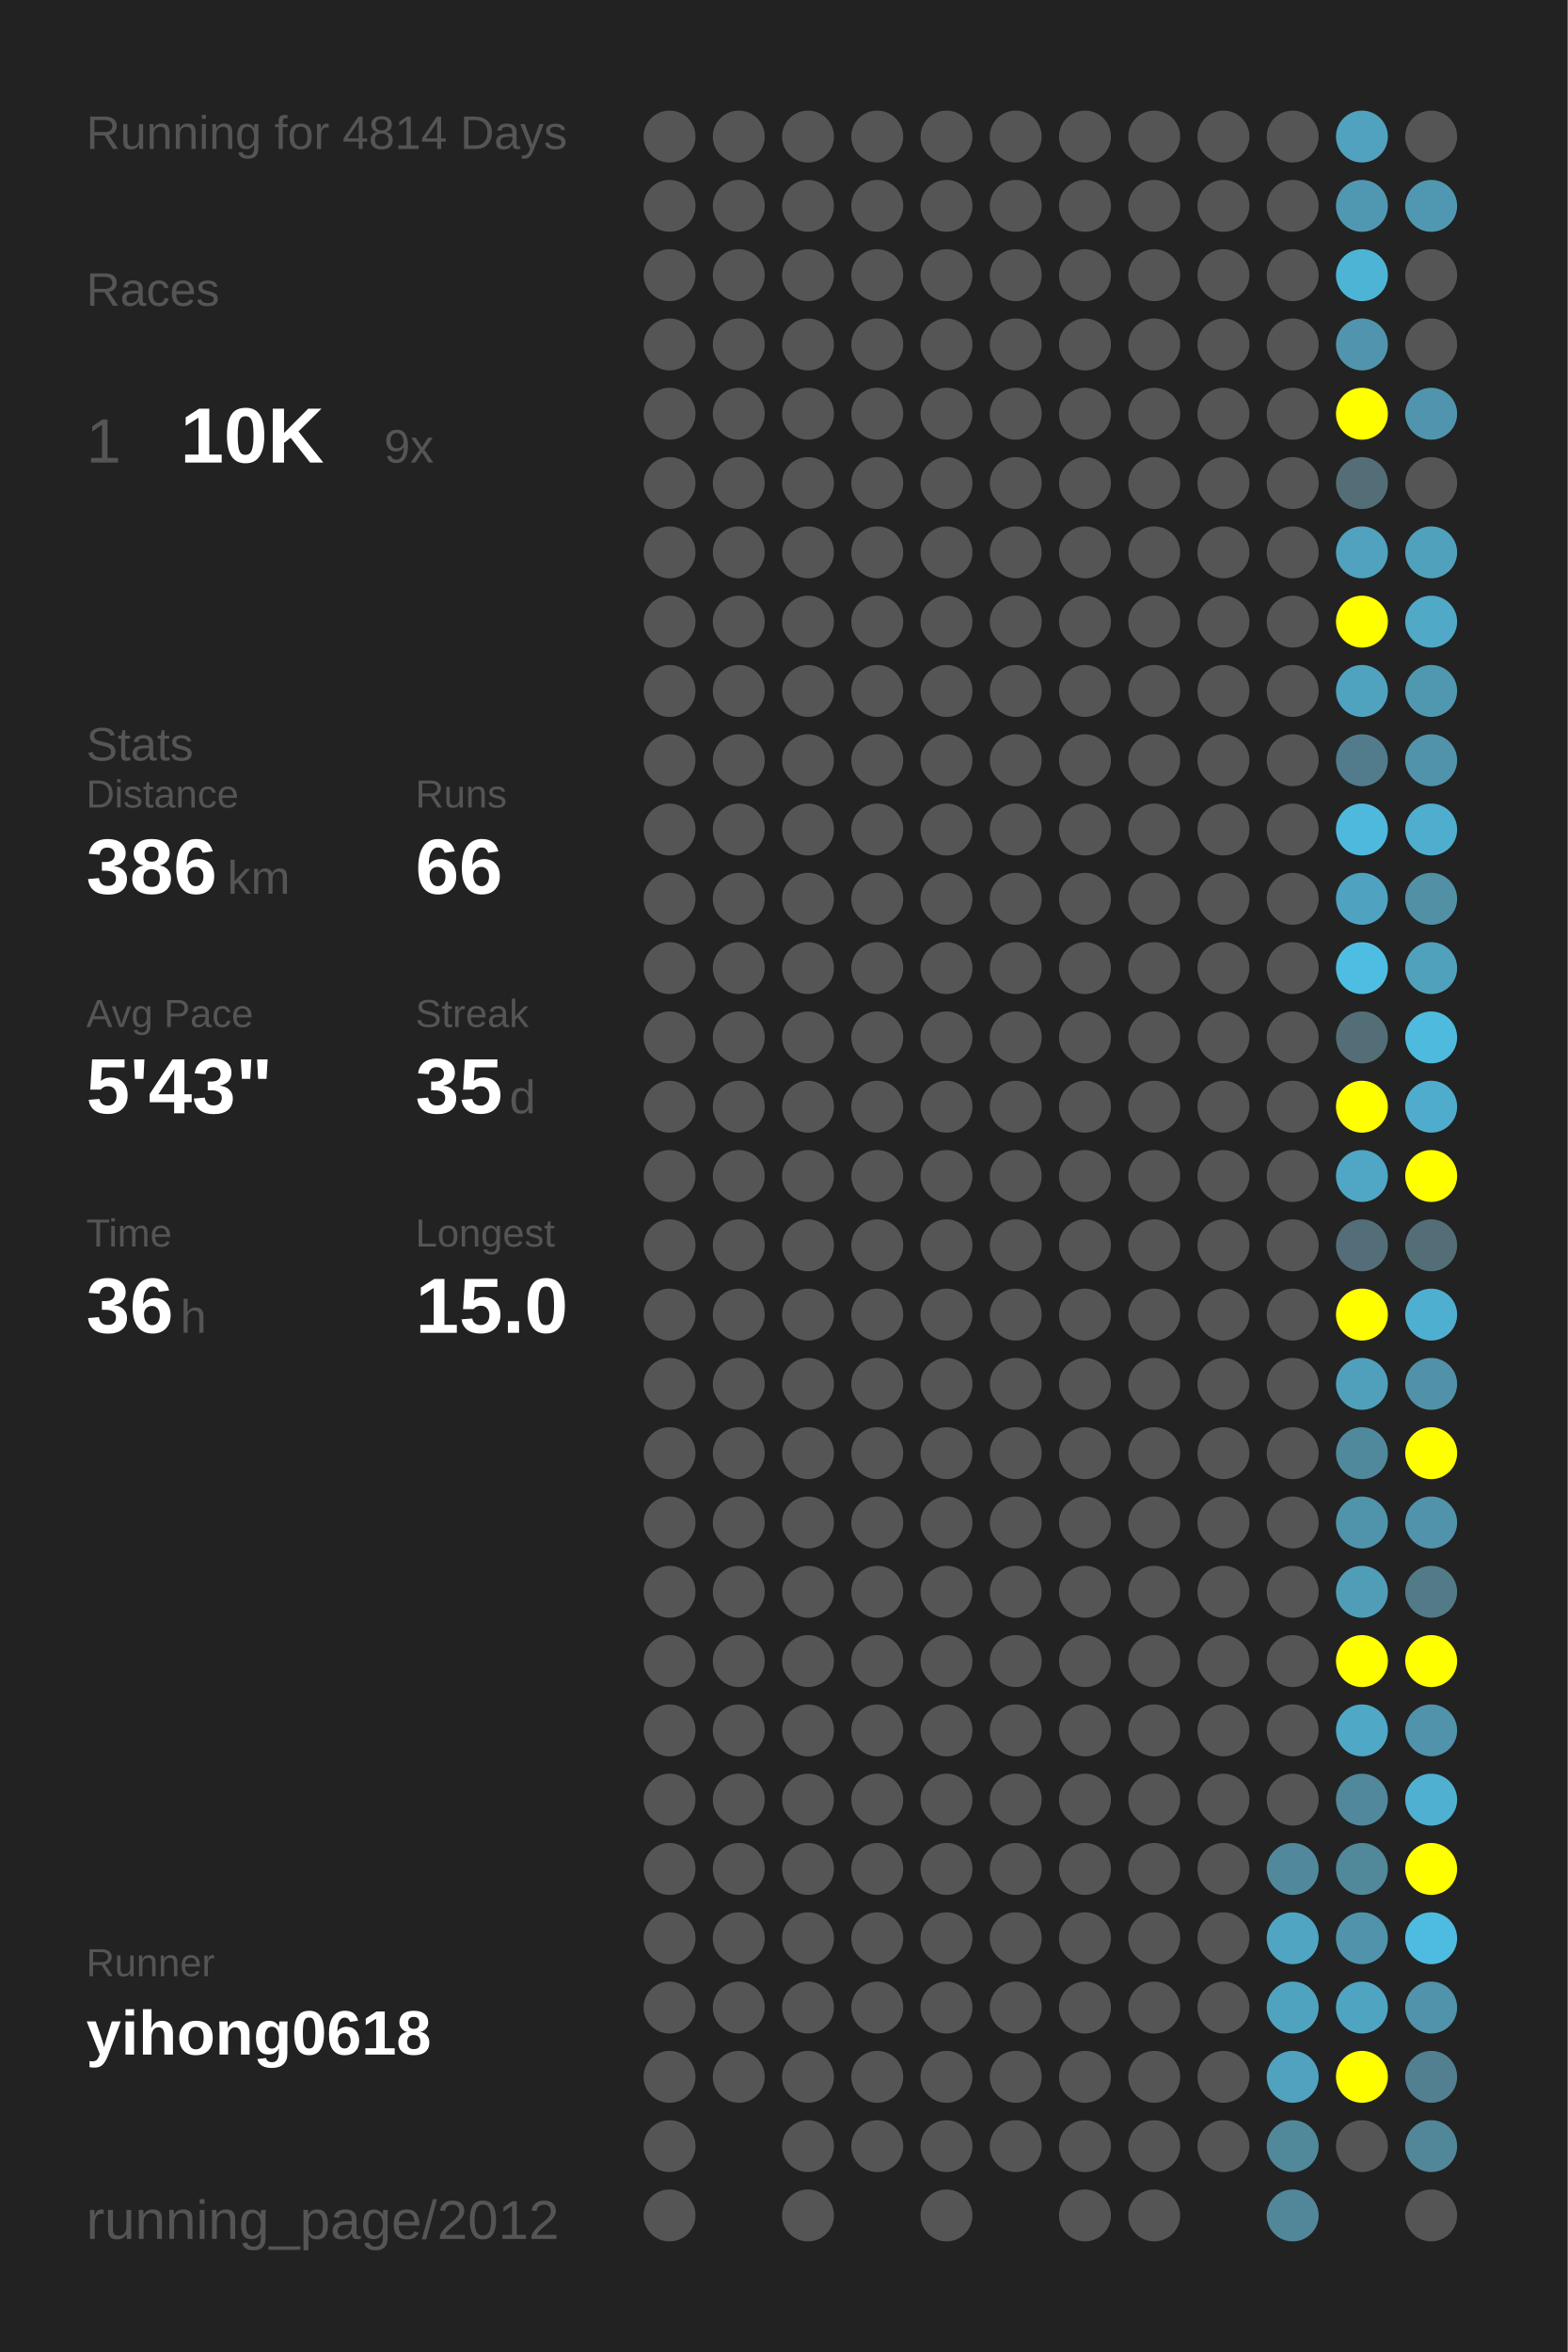
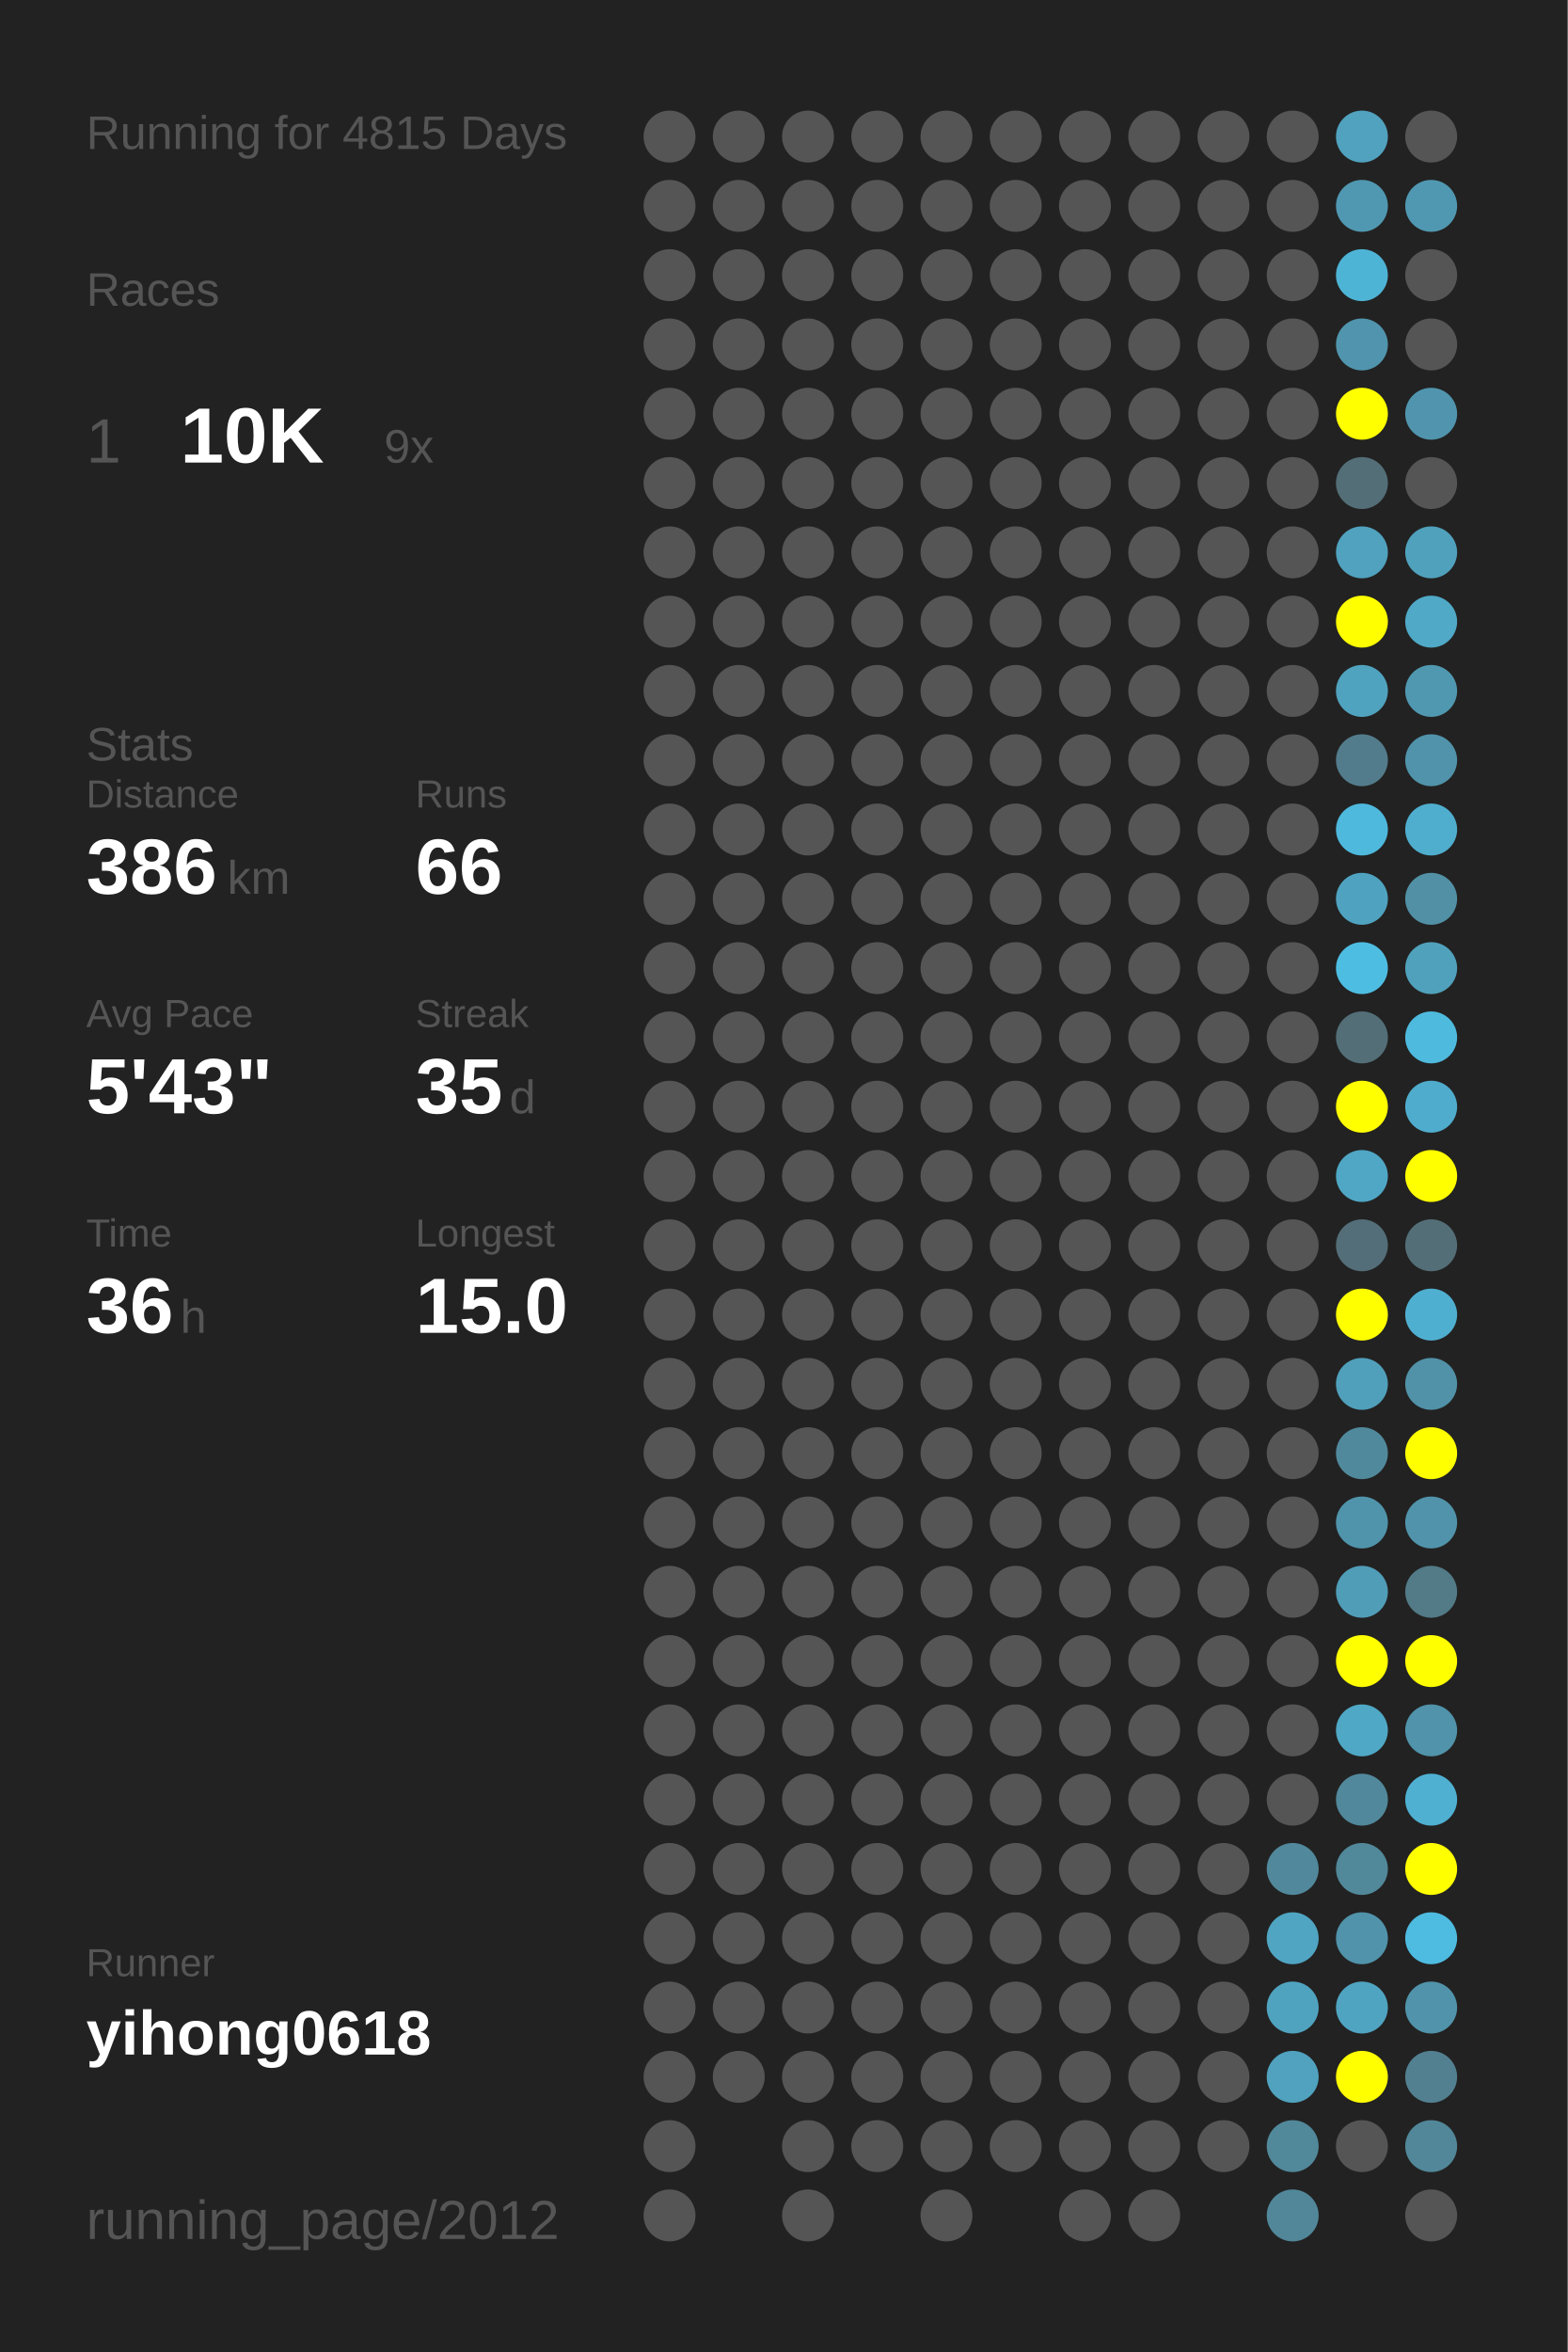
<svg xmlns="http://www.w3.org/2000/svg" baseProfile="full" height="300mm" version="1.1" viewBox="0,0,200,300" width="200mm">
  <defs />
  <rect fill="#222222" height="300" width="200" x="0" y="0" />
-   <text fill="#555555" style="font-size:6px; font-family:Arial;" x="11" y="19">Running for 4814 Days</text>
+   <text fill="#555555" style="font-size:6px; font-family:Arial;" x="11" y="19">Running for 4815 Days</text>
  <text fill="#555555" style="font-size:6px; font-family:Arial;" x="11" y="39">Races</text>
  <text fill="#555555" style="font-size:8px; font-family:Arial;" x="11" y="59">1</text>
  <text fill="#FFFFFF" style="font-size:10px; font-family:Arial; font-weight:bold;" x="23" y="59">10K</text>
  <text fill="#555555" style="font-size:6px; font-family:Arial;" x="49" y="59">9x</text>
  <text fill="#555555" style="font-size:6px; font-family:Arial;" x="11" y="97">Stats</text>
  <text fill="#555555" style="font-size:5px; font-family:Arial;" x="11" y="103">Distance</text>
  <text fill="#FFFFFF" style="font-size:10px; font-family:Arial; font-weight:bold;" x="11" y="114">386</text>
  <text fill="#555555" style="font-size:6px; font-family:Arial;" x="29" y="114">km</text>
  <text fill="#555555" style="font-size:5px; font-family:Arial;" x="53" y="103">Runs</text>
  <text fill="#FFFFFF" style="font-size:10px; font-family:Arial; font-weight:bold;" x="53" y="114">66</text>
  <text fill="#555555" style="font-size:5px; font-family:Arial;" x="11" y="131">Avg Pace</text>
  <text fill="#FFFFFF" style="font-size:10px; font-family:Arial; font-weight:bold;" x="11" y="142">5'43"</text>
  <text fill="#555555" style="font-size:5px; font-family:Arial;" x="53" y="131">Streak</text>
  <text fill="#FFFFFF" style="font-size:10px; font-family:Arial; font-weight:bold;" x="53" y="142">35</text>
  <text fill="#555555" style="font-size:6px; font-family:Arial;" x="65" y="142">d</text>
  <text fill="#555555" style="font-size:5px; font-family:Arial;" x="11" y="159">Time</text>
  <text fill="#FFFFFF" style="font-size:10px; font-family:Arial; font-weight:bold;" x="11" y="170">36</text>
  <text fill="#555555" style="font-size:6px; font-family:Arial;" x="23" y="170">h</text>
  <text fill="#555555" style="font-size:5px; font-family:Arial;" x="53" y="159">Longest</text>
  <text fill="#FFFFFF" style="font-size:10px; font-family:Arial; font-weight:bold;" x="53" y="170">15.0</text>
  <text fill="#555555" style="font-size:5px; font-family:Arial;" x="11" y="252.065">Runner</text>
  <text fill="#FFFFFF" style="font-size:8px; font-family:Arial; font-weight:bold;" x="11" y="262.065">yihong0618</text>
  <text fill="#555555" style="font-size:7px; font-family:Arial;" x="11" y="285.581">running_page/2012</text>
  <circle cx="85.417" cy="17.419" fill="#555555" r="3.312" />
  <circle cx="85.417" cy="26.258" fill="#555555" r="3.312" />
  <circle cx="85.417" cy="35.097" fill="#555555" r="3.312" />
  <circle cx="85.417" cy="43.935" fill="#555555" r="3.312" />
  <circle cx="85.417" cy="52.774" fill="#555555" r="3.312" />
  <circle cx="85.417" cy="61.613" fill="#555555" r="3.312" />
  <circle cx="85.417" cy="70.452" fill="#555555" r="3.312" />
  <circle cx="85.417" cy="79.29" fill="#555555" r="3.312" />
  <circle cx="85.417" cy="88.129" fill="#555555" r="3.312" />
  <circle cx="85.417" cy="96.968" fill="#555555" r="3.312" />
  <circle cx="85.417" cy="105.806" fill="#555555" r="3.312" />
  <circle cx="85.417" cy="114.645" fill="#555555" r="3.312" />
  <circle cx="85.417" cy="123.484" fill="#555555" r="3.312" />
  <circle cx="85.417" cy="132.323" fill="#555555" r="3.312" />
  <circle cx="85.417" cy="141.161" fill="#555555" r="3.312" />
  <circle cx="85.417" cy="150" fill="#555555" r="3.312" />
  <circle cx="85.417" cy="158.839" fill="#555555" r="3.312" />
  <circle cx="85.417" cy="167.677" fill="#555555" r="3.312" />
  <circle cx="85.417" cy="176.516" fill="#555555" r="3.312" />
  <circle cx="85.417" cy="185.355" fill="#555555" r="3.312" />
  <circle cx="85.417" cy="194.194" fill="#555555" r="3.312" />
  <circle cx="85.417" cy="203.032" fill="#555555" r="3.312" />
  <circle cx="85.417" cy="211.871" fill="#555555" r="3.312" />
  <circle cx="85.417" cy="220.71" fill="#555555" r="3.312" />
  <circle cx="85.417" cy="229.548" fill="#555555" r="3.312" />
  <circle cx="85.417" cy="238.387" fill="#555555" r="3.312" />
  <circle cx="85.417" cy="247.226" fill="#555555" r="3.312" />
  <circle cx="85.417" cy="256.065" fill="#555555" r="3.312" />
  <circle cx="85.417" cy="264.903" fill="#555555" r="3.312" />
  <circle cx="85.417" cy="273.742" fill="#555555" r="3.312" />
  <circle cx="85.417" cy="282.581" fill="#555555" r="3.312" />
  <circle cx="94.25" cy="17.419" fill="#555555" r="3.312" />
  <circle cx="94.25" cy="26.258" fill="#555555" r="3.312" />
  <circle cx="94.25" cy="35.097" fill="#555555" r="3.312" />
  <circle cx="94.25" cy="43.935" fill="#555555" r="3.312" />
  <circle cx="94.25" cy="52.774" fill="#555555" r="3.312" />
  <circle cx="94.25" cy="61.613" fill="#555555" r="3.312" />
  <circle cx="94.25" cy="70.452" fill="#555555" r="3.312" />
  <circle cx="94.25" cy="79.29" fill="#555555" r="3.312" />
  <circle cx="94.25" cy="88.129" fill="#555555" r="3.312" />
  <circle cx="94.25" cy="96.968" fill="#555555" r="3.312" />
  <circle cx="94.25" cy="105.806" fill="#555555" r="3.312" />
  <circle cx="94.25" cy="114.645" fill="#555555" r="3.312" />
  <circle cx="94.25" cy="123.484" fill="#555555" r="3.312" />
  <circle cx="94.25" cy="132.323" fill="#555555" r="3.312" />
  <circle cx="94.25" cy="141.161" fill="#555555" r="3.312" />
  <circle cx="94.25" cy="150" fill="#555555" r="3.312" />
  <circle cx="94.25" cy="158.839" fill="#555555" r="3.312" />
  <circle cx="94.25" cy="167.677" fill="#555555" r="3.312" />
  <circle cx="94.25" cy="176.516" fill="#555555" r="3.312" />
  <circle cx="94.25" cy="185.355" fill="#555555" r="3.312" />
  <circle cx="94.25" cy="194.194" fill="#555555" r="3.312" />
  <circle cx="94.25" cy="203.032" fill="#555555" r="3.312" />
  <circle cx="94.25" cy="211.871" fill="#555555" r="3.312" />
  <circle cx="94.25" cy="220.71" fill="#555555" r="3.312" />
  <circle cx="94.25" cy="229.548" fill="#555555" r="3.312" />
  <circle cx="94.25" cy="238.387" fill="#555555" r="3.312" />
  <circle cx="94.25" cy="247.226" fill="#555555" r="3.312" />
  <circle cx="94.25" cy="256.065" fill="#555555" r="3.312" />
  <circle cx="94.25" cy="264.903" fill="#555555" r="3.312" />
  <circle cx="103.083" cy="17.419" fill="#555555" r="3.312" />
  <circle cx="103.083" cy="26.258" fill="#555555" r="3.312" />
  <circle cx="103.083" cy="35.097" fill="#555555" r="3.312" />
  <circle cx="103.083" cy="43.935" fill="#555555" r="3.312" />
  <circle cx="103.083" cy="52.774" fill="#555555" r="3.312" />
  <circle cx="103.083" cy="61.613" fill="#555555" r="3.312" />
  <circle cx="103.083" cy="70.452" fill="#555555" r="3.312" />
  <circle cx="103.083" cy="79.29" fill="#555555" r="3.312" />
  <circle cx="103.083" cy="88.129" fill="#555555" r="3.312" />
  <circle cx="103.083" cy="96.968" fill="#555555" r="3.312" />
  <circle cx="103.083" cy="105.806" fill="#555555" r="3.312" />
  <circle cx="103.083" cy="114.645" fill="#555555" r="3.312" />
  <circle cx="103.083" cy="123.484" fill="#555555" r="3.312" />
  <circle cx="103.083" cy="132.323" fill="#555555" r="3.312" />
  <circle cx="103.083" cy="141.161" fill="#555555" r="3.312" />
  <circle cx="103.083" cy="150" fill="#555555" r="3.312" />
  <circle cx="103.083" cy="158.839" fill="#555555" r="3.312" />
  <circle cx="103.083" cy="167.677" fill="#555555" r="3.312" />
  <circle cx="103.083" cy="176.516" fill="#555555" r="3.312" />
  <circle cx="103.083" cy="185.355" fill="#555555" r="3.312" />
  <circle cx="103.083" cy="194.194" fill="#555555" r="3.312" />
  <circle cx="103.083" cy="203.032" fill="#555555" r="3.312" />
  <circle cx="103.083" cy="211.871" fill="#555555" r="3.312" />
  <circle cx="103.083" cy="220.71" fill="#555555" r="3.312" />
  <circle cx="103.083" cy="229.548" fill="#555555" r="3.312" />
  <circle cx="103.083" cy="238.387" fill="#555555" r="3.312" />
  <circle cx="103.083" cy="247.226" fill="#555555" r="3.312" />
  <circle cx="103.083" cy="256.065" fill="#555555" r="3.312" />
  <circle cx="103.083" cy="264.903" fill="#555555" r="3.312" />
  <circle cx="103.083" cy="273.742" fill="#555555" r="3.312" />
  <circle cx="103.083" cy="282.581" fill="#555555" r="3.312" />
  <circle cx="111.917" cy="17.419" fill="#555555" r="3.312" />
  <circle cx="111.917" cy="26.258" fill="#555555" r="3.312" />
  <circle cx="111.917" cy="35.097" fill="#555555" r="3.312" />
  <circle cx="111.917" cy="43.935" fill="#555555" r="3.312" />
  <circle cx="111.917" cy="52.774" fill="#555555" r="3.312" />
  <circle cx="111.917" cy="61.613" fill="#555555" r="3.312" />
  <circle cx="111.917" cy="70.452" fill="#555555" r="3.312" />
  <circle cx="111.917" cy="79.29" fill="#555555" r="3.312" />
  <circle cx="111.917" cy="88.129" fill="#555555" r="3.312" />
  <circle cx="111.917" cy="96.968" fill="#555555" r="3.312" />
  <circle cx="111.917" cy="105.806" fill="#555555" r="3.312" />
  <circle cx="111.917" cy="114.645" fill="#555555" r="3.312" />
  <circle cx="111.917" cy="123.484" fill="#555555" r="3.312" />
  <circle cx="111.917" cy="132.323" fill="#555555" r="3.312" />
  <circle cx="111.917" cy="141.161" fill="#555555" r="3.312" />
  <circle cx="111.917" cy="150" fill="#555555" r="3.312" />
  <circle cx="111.917" cy="158.839" fill="#555555" r="3.312" />
  <circle cx="111.917" cy="167.677" fill="#555555" r="3.312" />
  <circle cx="111.917" cy="176.516" fill="#555555" r="3.312" />
  <circle cx="111.917" cy="185.355" fill="#555555" r="3.312" />
  <circle cx="111.917" cy="194.194" fill="#555555" r="3.312" />
  <circle cx="111.917" cy="203.032" fill="#555555" r="3.312" />
  <circle cx="111.917" cy="211.871" fill="#555555" r="3.312" />
  <circle cx="111.917" cy="220.71" fill="#555555" r="3.312" />
  <circle cx="111.917" cy="229.548" fill="#555555" r="3.312" />
  <circle cx="111.917" cy="238.387" fill="#555555" r="3.312" />
  <circle cx="111.917" cy="247.226" fill="#555555" r="3.312" />
  <circle cx="111.917" cy="256.065" fill="#555555" r="3.312" />
  <circle cx="111.917" cy="264.903" fill="#555555" r="3.312" />
  <circle cx="111.917" cy="273.742" fill="#555555" r="3.312" />
  <circle cx="120.75" cy="17.419" fill="#555555" r="3.312" />
  <circle cx="120.75" cy="26.258" fill="#555555" r="3.312" />
  <circle cx="120.75" cy="35.097" fill="#555555" r="3.312" />
  <circle cx="120.75" cy="43.935" fill="#555555" r="3.312" />
  <circle cx="120.75" cy="52.774" fill="#555555" r="3.312" />
  <circle cx="120.75" cy="61.613" fill="#555555" r="3.312" />
  <circle cx="120.75" cy="70.452" fill="#555555" r="3.312" />
  <circle cx="120.75" cy="79.29" fill="#555555" r="3.312" />
  <circle cx="120.75" cy="88.129" fill="#555555" r="3.312" />
  <circle cx="120.75" cy="96.968" fill="#555555" r="3.312" />
  <circle cx="120.75" cy="105.806" fill="#555555" r="3.312" />
  <circle cx="120.75" cy="114.645" fill="#555555" r="3.312" />
  <circle cx="120.75" cy="123.484" fill="#555555" r="3.312" />
  <circle cx="120.75" cy="132.323" fill="#555555" r="3.312" />
  <circle cx="120.75" cy="141.161" fill="#555555" r="3.312" />
  <circle cx="120.75" cy="150" fill="#555555" r="3.312" />
  <circle cx="120.75" cy="158.839" fill="#555555" r="3.312" />
  <circle cx="120.75" cy="167.677" fill="#555555" r="3.312" />
  <circle cx="120.75" cy="176.516" fill="#555555" r="3.312" />
  <circle cx="120.75" cy="185.355" fill="#555555" r="3.312" />
  <circle cx="120.75" cy="194.194" fill="#555555" r="3.312" />
  <circle cx="120.75" cy="203.032" fill="#555555" r="3.312" />
  <circle cx="120.75" cy="211.871" fill="#555555" r="3.312" />
  <circle cx="120.75" cy="220.71" fill="#555555" r="3.312" />
  <circle cx="120.75" cy="229.548" fill="#555555" r="3.312" />
  <circle cx="120.75" cy="238.387" fill="#555555" r="3.312" />
  <circle cx="120.75" cy="247.226" fill="#555555" r="3.312" />
  <circle cx="120.75" cy="256.065" fill="#555555" r="3.312" />
  <circle cx="120.75" cy="264.903" fill="#555555" r="3.312" />
  <circle cx="120.75" cy="273.742" fill="#555555" r="3.312" />
  <circle cx="120.75" cy="282.581" fill="#555555" r="3.312" />
  <circle cx="129.583" cy="17.419" fill="#555555" r="3.312" />
  <circle cx="129.583" cy="26.258" fill="#555555" r="3.312" />
  <circle cx="129.583" cy="35.097" fill="#555555" r="3.312" />
  <circle cx="129.583" cy="43.935" fill="#555555" r="3.312" />
  <circle cx="129.583" cy="52.774" fill="#555555" r="3.312" />
  <circle cx="129.583" cy="61.613" fill="#555555" r="3.312" />
  <circle cx="129.583" cy="70.452" fill="#555555" r="3.312" />
  <circle cx="129.583" cy="79.29" fill="#555555" r="3.312" />
  <circle cx="129.583" cy="88.129" fill="#555555" r="3.312" />
  <circle cx="129.583" cy="96.968" fill="#555555" r="3.312" />
  <circle cx="129.583" cy="105.806" fill="#555555" r="3.312" />
  <circle cx="129.583" cy="114.645" fill="#555555" r="3.312" />
  <circle cx="129.583" cy="123.484" fill="#555555" r="3.312" />
  <circle cx="129.583" cy="132.323" fill="#555555" r="3.312" />
  <circle cx="129.583" cy="141.161" fill="#555555" r="3.312" />
  <circle cx="129.583" cy="150" fill="#555555" r="3.312" />
  <circle cx="129.583" cy="158.839" fill="#555555" r="3.312" />
  <circle cx="129.583" cy="167.677" fill="#555555" r="3.312" />
  <circle cx="129.583" cy="176.516" fill="#555555" r="3.312" />
  <circle cx="129.583" cy="185.355" fill="#555555" r="3.312" />
  <circle cx="129.583" cy="194.194" fill="#555555" r="3.312" />
  <circle cx="129.583" cy="203.032" fill="#555555" r="3.312" />
  <circle cx="129.583" cy="211.871" fill="#555555" r="3.312" />
  <circle cx="129.583" cy="220.71" fill="#555555" r="3.312" />
  <circle cx="129.583" cy="229.548" fill="#555555" r="3.312" />
  <circle cx="129.583" cy="238.387" fill="#555555" r="3.312" />
  <circle cx="129.583" cy="247.226" fill="#555555" r="3.312" />
  <circle cx="129.583" cy="256.065" fill="#555555" r="3.312" />
  <circle cx="129.583" cy="264.903" fill="#555555" r="3.312" />
  <circle cx="129.583" cy="273.742" fill="#555555" r="3.312" />
  <circle cx="138.417" cy="17.419" fill="#555555" r="3.312" />
  <circle cx="138.417" cy="26.258" fill="#555555" r="3.312" />
  <circle cx="138.417" cy="35.097" fill="#555555" r="3.312" />
  <circle cx="138.417" cy="43.935" fill="#555555" r="3.312" />
  <circle cx="138.417" cy="52.774" fill="#555555" r="3.312" />
  <circle cx="138.417" cy="61.613" fill="#555555" r="3.312" />
  <circle cx="138.417" cy="70.452" fill="#555555" r="3.312" />
  <circle cx="138.417" cy="79.29" fill="#555555" r="3.312" />
  <circle cx="138.417" cy="88.129" fill="#555555" r="3.312" />
  <circle cx="138.417" cy="96.968" fill="#555555" r="3.312" />
  <circle cx="138.417" cy="105.806" fill="#555555" r="3.312" />
  <circle cx="138.417" cy="114.645" fill="#555555" r="3.312" />
  <circle cx="138.417" cy="123.484" fill="#555555" r="3.312" />
  <circle cx="138.417" cy="132.323" fill="#555555" r="3.312" />
  <circle cx="138.417" cy="141.161" fill="#555555" r="3.312" />
  <circle cx="138.417" cy="150" fill="#555555" r="3.312" />
  <circle cx="138.417" cy="158.839" fill="#555555" r="3.312" />
  <circle cx="138.417" cy="167.677" fill="#555555" r="3.312" />
  <circle cx="138.417" cy="176.516" fill="#555555" r="3.312" />
  <circle cx="138.417" cy="185.355" fill="#555555" r="3.312" />
  <circle cx="138.417" cy="194.194" fill="#555555" r="3.312" />
  <circle cx="138.417" cy="203.032" fill="#555555" r="3.312" />
  <circle cx="138.417" cy="211.871" fill="#555555" r="3.312" />
  <circle cx="138.417" cy="220.71" fill="#555555" r="3.312" />
  <circle cx="138.417" cy="229.548" fill="#555555" r="3.312" />
  <circle cx="138.417" cy="238.387" fill="#555555" r="3.312" />
  <circle cx="138.417" cy="247.226" fill="#555555" r="3.312" />
  <circle cx="138.417" cy="256.065" fill="#555555" r="3.312" />
  <circle cx="138.417" cy="264.903" fill="#555555" r="3.312" />
  <circle cx="138.417" cy="273.742" fill="#555555" r="3.312" />
  <circle cx="138.417" cy="282.581" fill="#555555" r="3.312" />
  <circle cx="147.25" cy="17.419" fill="#555555" r="3.312" />
  <circle cx="147.25" cy="26.258" fill="#555555" r="3.312" />
  <circle cx="147.25" cy="35.097" fill="#555555" r="3.312" />
  <circle cx="147.25" cy="43.935" fill="#555555" r="3.312" />
  <circle cx="147.25" cy="52.774" fill="#555555" r="3.312" />
  <circle cx="147.25" cy="61.613" fill="#555555" r="3.312" />
  <circle cx="147.25" cy="70.452" fill="#555555" r="3.312" />
  <circle cx="147.25" cy="79.29" fill="#555555" r="3.312" />
  <circle cx="147.25" cy="88.129" fill="#555555" r="3.312" />
  <circle cx="147.25" cy="96.968" fill="#555555" r="3.312" />
  <circle cx="147.25" cy="105.806" fill="#555555" r="3.312" />
  <circle cx="147.25" cy="114.645" fill="#555555" r="3.312" />
  <circle cx="147.25" cy="123.484" fill="#555555" r="3.312" />
  <circle cx="147.25" cy="132.323" fill="#555555" r="3.312" />
  <circle cx="147.25" cy="141.161" fill="#555555" r="3.312" />
  <circle cx="147.25" cy="150" fill="#555555" r="3.312" />
  <circle cx="147.25" cy="158.839" fill="#555555" r="3.312" />
  <circle cx="147.25" cy="167.677" fill="#555555" r="3.312" />
  <circle cx="147.25" cy="176.516" fill="#555555" r="3.312" />
  <circle cx="147.25" cy="185.355" fill="#555555" r="3.312" />
  <circle cx="147.25" cy="194.194" fill="#555555" r="3.312" />
  <circle cx="147.25" cy="203.032" fill="#555555" r="3.312" />
  <circle cx="147.25" cy="211.871" fill="#555555" r="3.312" />
  <circle cx="147.25" cy="220.71" fill="#555555" r="3.312" />
  <circle cx="147.25" cy="229.548" fill="#555555" r="3.312" />
  <circle cx="147.25" cy="238.387" fill="#555555" r="3.312" />
  <circle cx="147.25" cy="247.226" fill="#555555" r="3.312" />
  <circle cx="147.25" cy="256.065" fill="#555555" r="3.312" />
  <circle cx="147.25" cy="264.903" fill="#555555" r="3.312" />
  <circle cx="147.25" cy="273.742" fill="#555555" r="3.312" />
  <circle cx="147.25" cy="282.581" fill="#555555" r="3.312" />
  <circle cx="156.083" cy="17.419" fill="#555555" r="3.312" />
  <circle cx="156.083" cy="26.258" fill="#555555" r="3.312" />
  <circle cx="156.083" cy="35.097" fill="#555555" r="3.312" />
  <circle cx="156.083" cy="43.935" fill="#555555" r="3.312" />
  <circle cx="156.083" cy="52.774" fill="#555555" r="3.312" />
  <circle cx="156.083" cy="61.613" fill="#555555" r="3.312" />
  <circle cx="156.083" cy="70.452" fill="#555555" r="3.312" />
  <circle cx="156.083" cy="79.29" fill="#555555" r="3.312" />
  <circle cx="156.083" cy="88.129" fill="#555555" r="3.312" />
  <circle cx="156.083" cy="96.968" fill="#555555" r="3.312" />
  <circle cx="156.083" cy="105.806" fill="#555555" r="3.312" />
  <circle cx="156.083" cy="114.645" fill="#555555" r="3.312" />
  <circle cx="156.083" cy="123.484" fill="#555555" r="3.312" />
  <circle cx="156.083" cy="132.323" fill="#555555" r="3.312" />
  <circle cx="156.083" cy="141.161" fill="#555555" r="3.312" />
  <circle cx="156.083" cy="150" fill="#555555" r="3.312" />
  <circle cx="156.083" cy="158.839" fill="#555555" r="3.312" />
  <circle cx="156.083" cy="167.677" fill="#555555" r="3.312" />
  <circle cx="156.083" cy="176.516" fill="#555555" r="3.312" />
  <circle cx="156.083" cy="185.355" fill="#555555" r="3.312" />
  <circle cx="156.083" cy="194.194" fill="#555555" r="3.312" />
  <circle cx="156.083" cy="203.032" fill="#555555" r="3.312" />
  <circle cx="156.083" cy="211.871" fill="#555555" r="3.312" />
  <circle cx="156.083" cy="220.71" fill="#555555" r="3.312" />
  <circle cx="156.083" cy="229.548" fill="#555555" r="3.312" />
  <circle cx="156.083" cy="238.387" fill="#555555" r="3.312" />
  <circle cx="156.083" cy="247.226" fill="#555555" r="3.312" />
  <circle cx="156.083" cy="256.065" fill="#555555" r="3.312" />
  <circle cx="156.083" cy="264.903" fill="#555555" r="3.312" />
  <circle cx="156.083" cy="273.742" fill="#555555" r="3.312" />
  <circle cx="164.917" cy="17.419" fill="#555555" r="3.312" />
  <circle cx="164.917" cy="26.258" fill="#555555" r="3.312" />
  <circle cx="164.917" cy="35.097" fill="#555555" r="3.312" />
  <circle cx="164.917" cy="43.935" fill="#555555" r="3.312" />
  <circle cx="164.917" cy="52.774" fill="#555555" r="3.312" />
  <circle cx="164.917" cy="61.613" fill="#555555" r="3.312" />
  <circle cx="164.917" cy="70.452" fill="#555555" r="3.312" />
  <circle cx="164.917" cy="79.29" fill="#555555" r="3.312" />
  <circle cx="164.917" cy="88.129" fill="#555555" r="3.312" />
  <circle cx="164.917" cy="96.968" fill="#555555" r="3.312" />
  <circle cx="164.917" cy="105.806" fill="#555555" r="3.312" />
  <circle cx="164.917" cy="114.645" fill="#555555" r="3.312" />
  <circle cx="164.917" cy="123.484" fill="#555555" r="3.312" />
  <circle cx="164.917" cy="132.323" fill="#555555" r="3.312" />
  <circle cx="164.917" cy="141.161" fill="#555555" r="3.312" />
  <circle cx="164.917" cy="150" fill="#555555" r="3.312" />
  <circle cx="164.917" cy="158.839" fill="#555555" r="3.312" />
  <circle cx="164.917" cy="167.677" fill="#555555" r="3.312" />
  <circle cx="164.917" cy="176.516" fill="#555555" r="3.312" />
  <circle cx="164.917" cy="185.355" fill="#555555" r="3.312" />
  <circle cx="164.917" cy="194.194" fill="#555555" r="3.312" />
  <circle cx="164.917" cy="203.032" fill="#555555" r="3.312" />
  <circle cx="164.917" cy="211.871" fill="#555555" r="3.312" />
  <circle cx="164.917" cy="220.71" fill="#555555" r="3.312" />
  <circle cx="164.917" cy="229.548" fill="#555555" r="3.312" />
  <circle cx="164.917" cy="238.387" fill="#51889b" r="3.312" />
  <circle cx="164.917" cy="247.226" fill="#4fa5c2" r="3.312" />
  <circle cx="164.917" cy="256.065" fill="#4fa3bf" r="3.312" />
  <circle cx="164.917" cy="264.903" fill="#50a2be" r="3.312" />
  <circle cx="164.917" cy="273.742" fill="#51889a" r="3.312" />
  <circle cx="164.917" cy="282.581" fill="#518799" r="3.312" />
  <circle cx="173.75" cy="17.419" fill="#50a2be" r="3.312" />
  <circle cx="173.75" cy="26.258" fill="#5098b1" r="3.312" />
  <circle cx="173.75" cy="35.097" fill="#4eb4d6" r="3.312" />
  <circle cx="173.75" cy="43.935" fill="#5095ad" r="3.312" />
  <circle cx="173.75" cy="52.774" fill="#FFFF00" r="3.312" />
  <circle cx="173.75" cy="61.613" fill="#536e77" r="3.312" />
  <circle cx="173.75" cy="70.452" fill="#50a2be" r="3.312" />
  <circle cx="173.75" cy="79.29" fill="#FFFF00" r="3.312" />
  <circle cx="173.75" cy="88.129" fill="#50a3bf" r="3.312" />
  <circle cx="173.75" cy="96.968" fill="#527c8b" r="3.312" />
  <circle cx="173.75" cy="105.806" fill="#4eb9dd" r="3.312" />
  <circle cx="173.75" cy="114.645" fill="#4fa3c0" r="3.312" />
  <circle cx="173.75" cy="123.484" fill="#4ebde2" r="3.312" />
  <circle cx="173.75" cy="132.323" fill="#536e77" r="3.312" />
  <circle cx="173.75" cy="141.161" fill="#FFFF00" r="3.312" />
  <circle cx="173.75" cy="150" fill="#4fa7c5" r="3.312" />
  <circle cx="173.75" cy="158.839" fill="#536e78" r="3.312" />
  <circle cx="173.75" cy="167.677" fill="#FFFF00" r="3.312" />
  <circle cx="173.75" cy="176.516" fill="#50a0bb" r="3.312" />
  <circle cx="173.75" cy="185.355" fill="#51899c" r="3.312" />
  <circle cx="173.75" cy="194.194" fill="#5094ab" r="3.312" />
  <circle cx="173.75" cy="203.032" fill="#509db8" r="3.312" />
  <circle cx="173.75" cy="211.871" fill="#FFFF00" r="3.312" />
  <circle cx="173.75" cy="220.71" fill="#4fa8c5" r="3.312" />
  <circle cx="173.75" cy="229.548" fill="#51889b" r="3.312" />
  <circle cx="173.75" cy="238.387" fill="#51889a" r="3.312" />
  <circle cx="173.75" cy="247.226" fill="#5093aa" r="3.312" />
  <circle cx="173.75" cy="256.065" fill="#4fa4c1" r="3.312" />
  <circle cx="173.75" cy="264.903" fill="#FFFF00" r="3.312" />
  <circle cx="173.75" cy="273.742" fill="#555555" r="3.312" />
  <circle cx="182.583" cy="17.419" fill="#555555" r="3.312" />
  <circle cx="182.583" cy="26.258" fill="#5098b1" r="3.312" />
  <circle cx="182.583" cy="35.097" fill="#555555" r="3.312" />
  <circle cx="182.583" cy="43.935" fill="#555555" r="3.312" />
  <circle cx="182.583" cy="52.774" fill="#5095ad" r="3.312" />
  <circle cx="182.583" cy="61.613" fill="#555555" r="3.312" />
  <circle cx="182.583" cy="70.452" fill="#50a1bc" r="3.312" />
  <circle cx="182.583" cy="79.29" fill="#4fa9c7" r="3.312" />
  <circle cx="182.583" cy="88.129" fill="#5098b0" r="3.312" />
  <circle cx="182.583" cy="96.968" fill="#5093aa" r="3.312" />
  <circle cx="182.583" cy="105.806" fill="#4faece" r="3.312" />
  <circle cx="182.583" cy="114.645" fill="#5190a5" r="3.312" />
  <circle cx="182.583" cy="123.484" fill="#50a1bc" r="3.312" />
  <circle cx="182.583" cy="132.323" fill="#4ebade" r="3.312" />
  <circle cx="182.583" cy="141.161" fill="#4faccc" r="3.312" />
  <circle cx="182.583" cy="150" fill="#FFFF00" r="3.312" />
  <circle cx="182.583" cy="158.839" fill="#536e77" r="3.312" />
  <circle cx="182.583" cy="167.677" fill="#4fafd0" r="3.312" />
  <circle cx="182.583" cy="176.516" fill="#5192a8" r="3.312" />
  <circle cx="182.583" cy="185.355" fill="#FFFF00" r="3.312" />
  <circle cx="182.583" cy="194.194" fill="#5193aa" r="3.312" />
  <circle cx="182.583" cy="203.032" fill="#527a87" r="3.312" />
  <circle cx="182.583" cy="211.871" fill="#FFFF00" r="3.312" />
  <circle cx="182.583" cy="220.71" fill="#5093aa" r="3.312" />
  <circle cx="182.583" cy="229.548" fill="#4fb0d2" r="3.312" />
  <circle cx="182.583" cy="238.387" fill="#FFFF00" r="3.312" />
  <circle cx="182.583" cy="247.226" fill="#4ebbe0" r="3.312" />
  <circle cx="182.583" cy="256.065" fill="#5093aa" r="3.312" />
  <circle cx="182.583" cy="264.903" fill="#528090" r="3.312" />
  <circle cx="182.583" cy="273.742" fill="#518799" r="3.312" />
  <circle cx="182.583" cy="282.581" fill="#555555" r="3.312" />
</svg>
